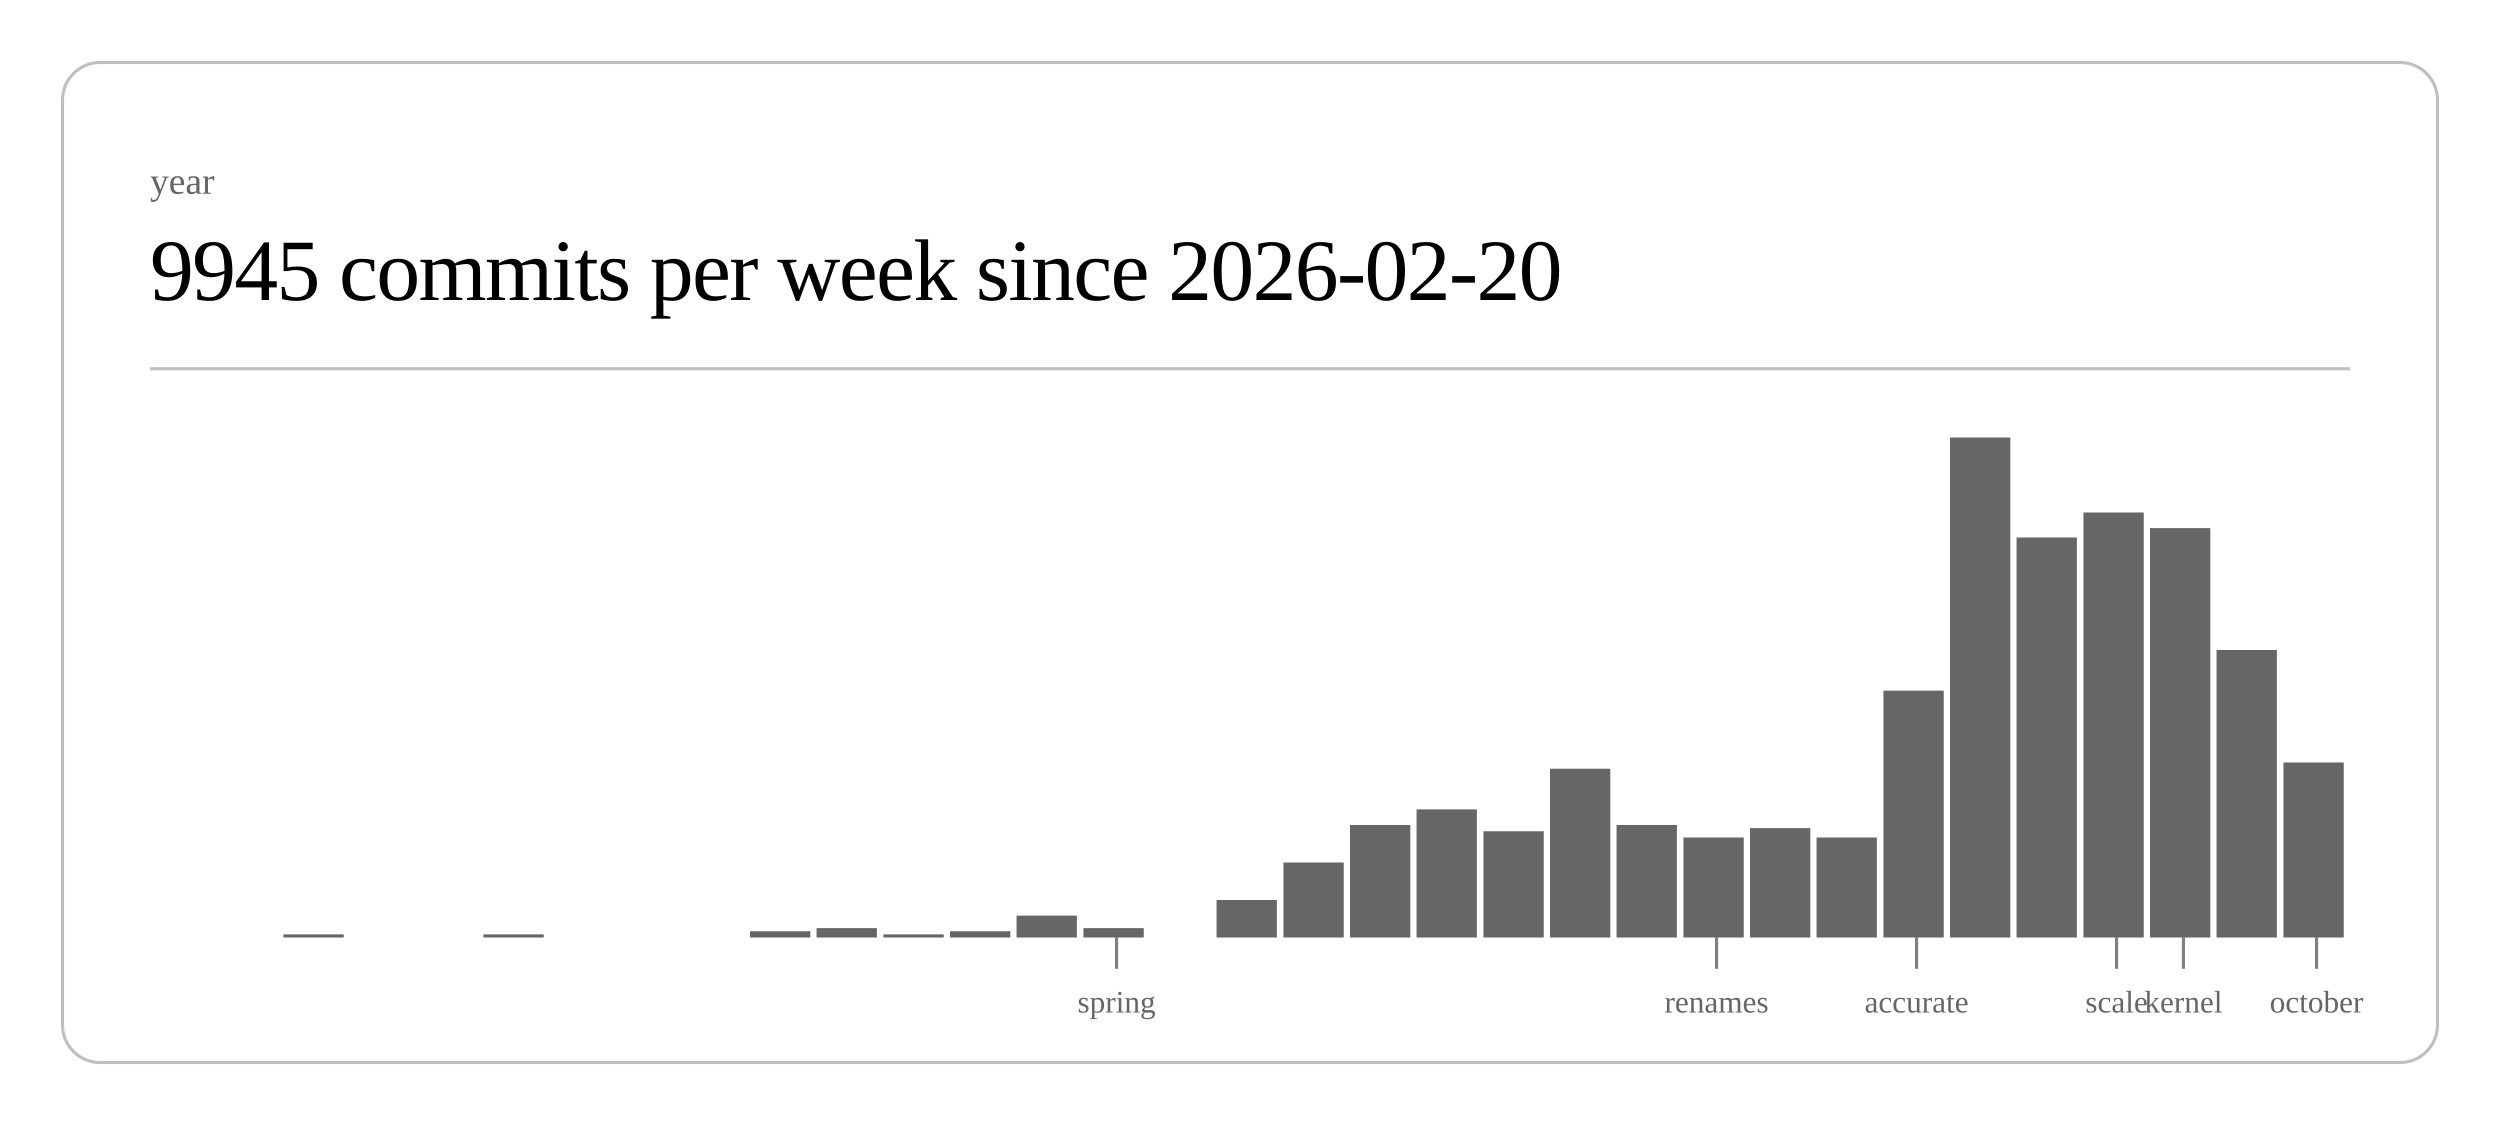
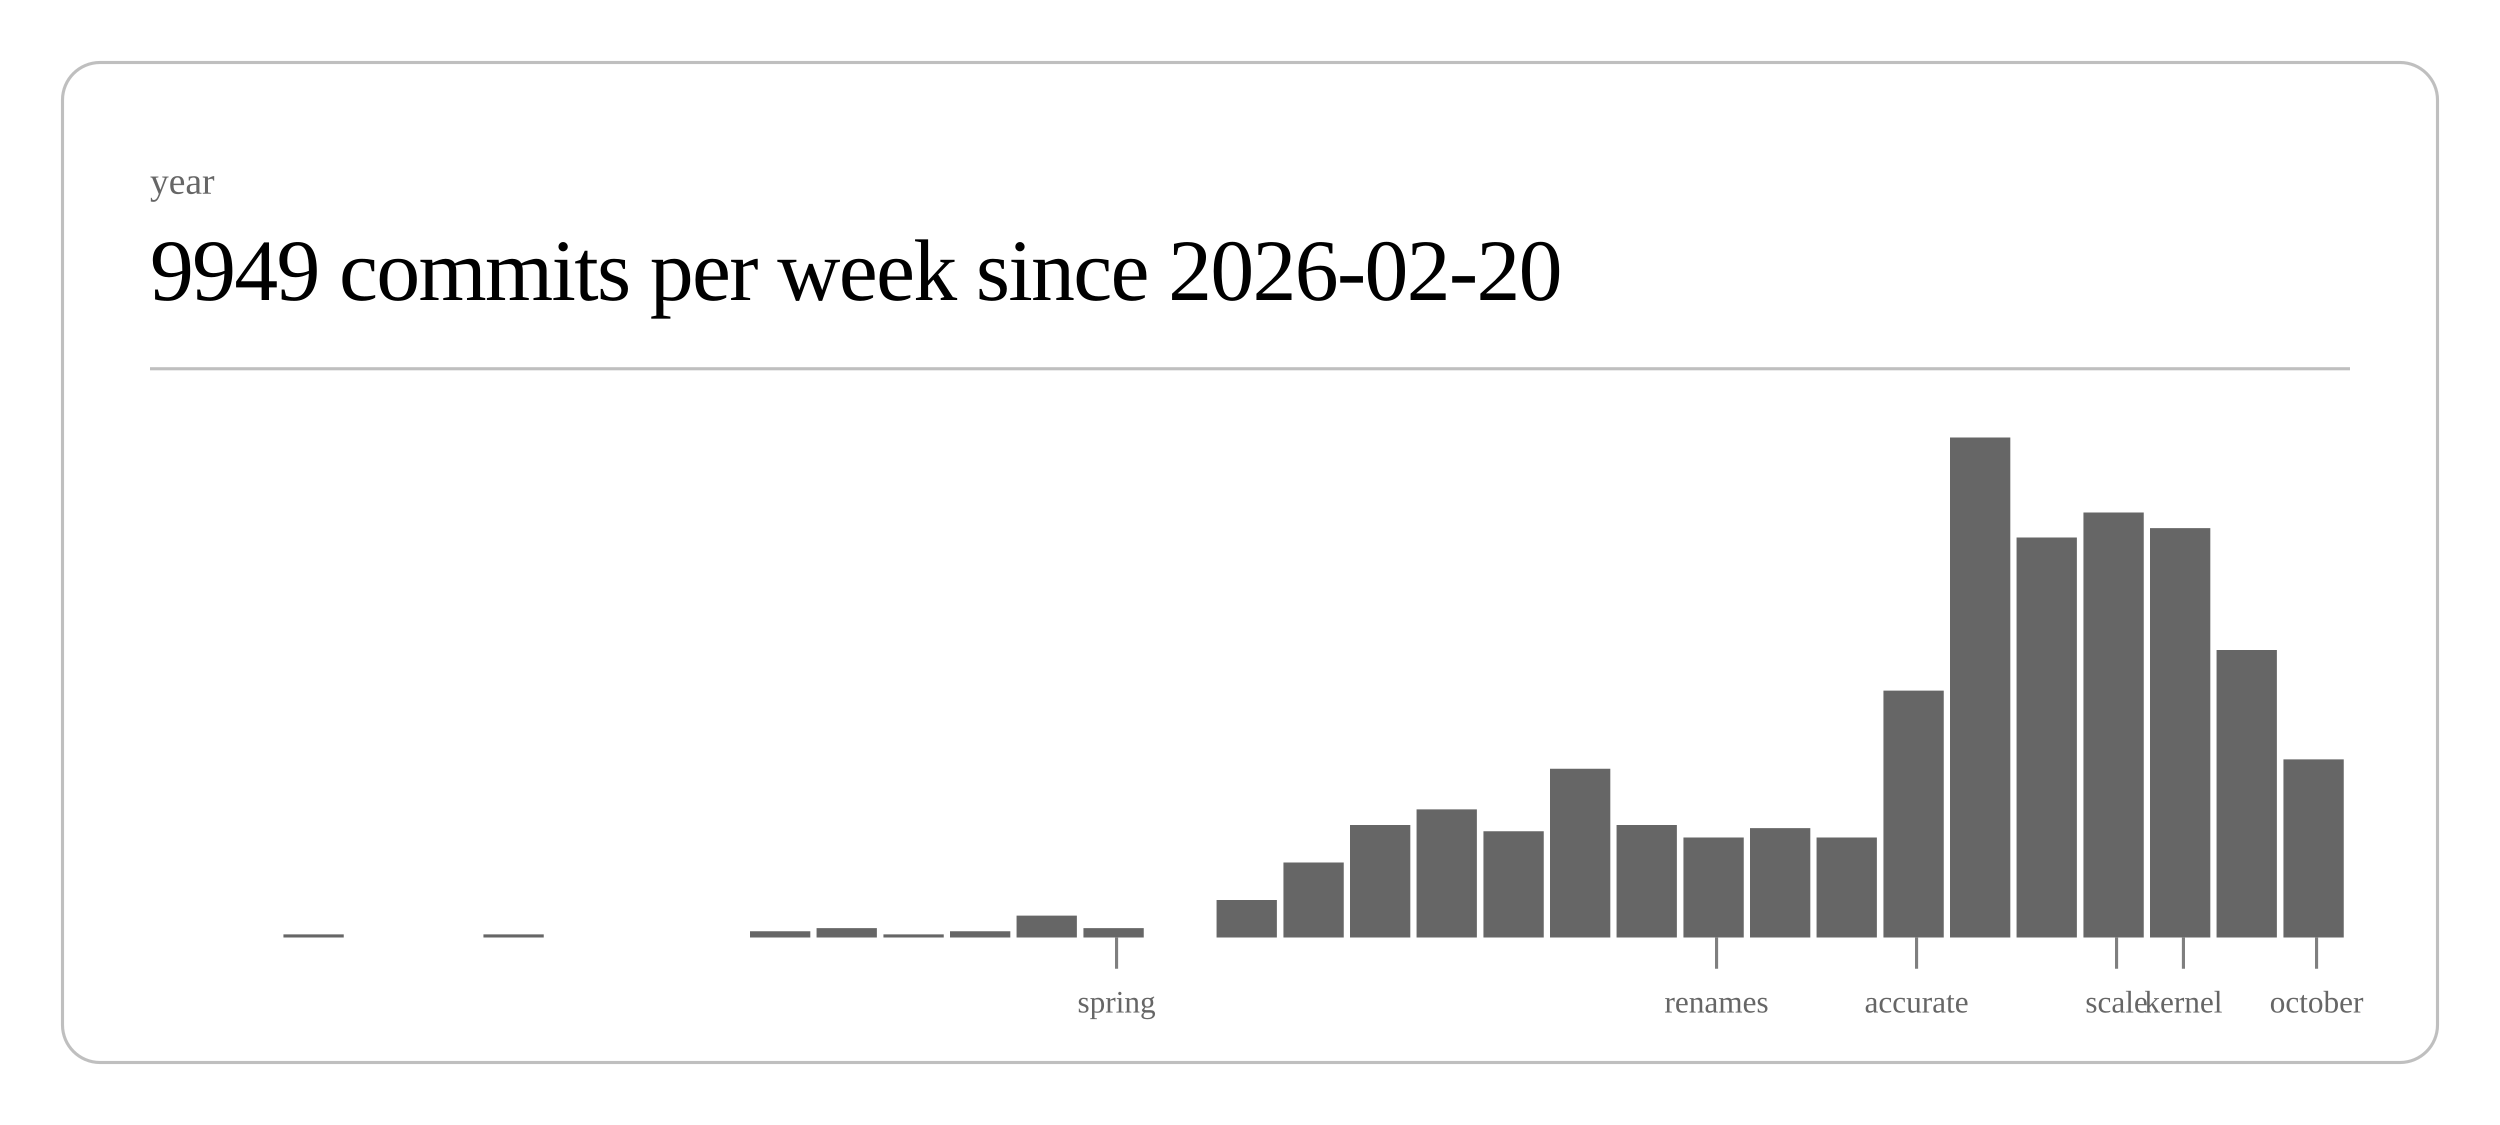
<svg xmlns="http://www.w3.org/2000/svg" class="post-header-svg" viewBox="0 0 800 360" width="800" height="360">
  <rect x="20" y="20" width="760" height="320" rx="12" ry="12" fill="none" stroke="currentColor" stroke-width="1" opacity="0.25" />
  <text fill="currentColor" x="48" y="62" font-size="12" opacity="0.6">year</text>
-   <text fill="currentColor" x="48" y="96" font-size="28" font-weight="300" letter-spacing="-0.5">9945 commits per week since 2026-02-20</text>
+   <text fill="currentColor" x="48" y="96" font-size="28" font-weight="300" letter-spacing="-0.5">9949 commits per week since 2026-02-20</text>
  <line stroke="currentColor" x1="48" y1="118" x2="752" y2="118" stroke-width="1" opacity="0.25" />
  <rect x="90.7" y="299" width="19.3" height="1" fill="currentColor" opacity="0.6" />
  <rect x="154.7" y="299" width="19.3" height="1" fill="currentColor" opacity="0.6" />
  <rect x="240.0" y="298" width="19.3" height="2" fill="currentColor" opacity="0.6" />
  <rect x="261.3" y="297" width="19.3" height="3" fill="currentColor" opacity="0.6" />
  <rect x="282.7" y="299" width="19.3" height="1" fill="currentColor" opacity="0.6" />
  <rect x="304.0" y="298" width="19.3" height="2" fill="currentColor" opacity="0.6" />
  <rect x="325.3" y="293" width="19.3" height="7" fill="currentColor" opacity="0.6" />
  <rect x="346.7" y="297" width="19.3" height="3" fill="currentColor" opacity="0.6" />
  <rect x="389.3" y="288" width="19.3" height="12" fill="currentColor" opacity="0.6" />
  <rect x="410.7" y="276" width="19.3" height="24" fill="currentColor" opacity="0.6" />
  <rect x="432.0" y="264" width="19.3" height="36" fill="currentColor" opacity="0.6" />
  <rect x="453.3" y="259" width="19.3" height="41" fill="currentColor" opacity="0.6" />
  <rect x="474.7" y="266" width="19.3" height="34" fill="currentColor" opacity="0.6" />
  <rect x="496.0" y="246" width="19.3" height="54" fill="currentColor" opacity="0.6" />
  <rect x="517.3" y="264" width="19.3" height="36" fill="currentColor" opacity="0.6" />
  <rect x="538.7" y="268" width="19.3" height="32" fill="currentColor" opacity="0.6" />
  <rect x="560.0" y="265" width="19.3" height="35" fill="currentColor" opacity="0.6" />
  <rect x="581.3" y="268" width="19.3" height="32" fill="currentColor" opacity="0.6" />
  <rect x="602.7" y="221" width="19.3" height="79" fill="currentColor" opacity="0.6" />
  <rect x="624.0" y="140" width="19.3" height="160" fill="currentColor" opacity="0.6" />
  <rect x="645.3" y="172" width="19.3" height="128" fill="currentColor" opacity="0.6" />
  <rect x="666.7" y="164" width="19.3" height="136" fill="currentColor" opacity="0.6" />
  <rect x="688.0" y="169" width="19.3" height="131" fill="currentColor" opacity="0.6" />
  <rect x="709.3" y="208" width="19.3" height="92" fill="currentColor" opacity="0.6" />
-   <rect x="730.7" y="244" width="19.3" height="56" fill="currentColor" opacity="0.6" />
+   <rect x="730.7" y="243" width="19.3" height="57" fill="currentColor" opacity="0.6" />
  <line stroke="currentColor" x1="357.3" y1="300" x2="357.3" y2="310" stroke-width="1" opacity="0.5" />
  <text fill="currentColor" x="357.3" y="324" font-size="10" opacity="0.6" text-anchor="middle">spring</text>
  <line stroke="currentColor" x1="549.3" y1="300" x2="549.3" y2="310" stroke-width="1" opacity="0.5" />
  <text fill="currentColor" x="549.3" y="324" font-size="10" opacity="0.6" text-anchor="middle">renames</text>
  <line stroke="currentColor" x1="613.3" y1="300" x2="613.3" y2="310" stroke-width="1" opacity="0.5" />
  <text fill="currentColor" x="613.3" y="324" font-size="10" opacity="0.6" text-anchor="middle">accurate</text>
  <line stroke="currentColor" x1="677.3" y1="300" x2="677.3" y2="310" stroke-width="1" opacity="0.5" />
  <text fill="currentColor" x="677.3" y="324" font-size="10" opacity="0.6" text-anchor="middle">scale</text>
  <line stroke="currentColor" x1="698.7" y1="300" x2="698.7" y2="310" stroke-width="1" opacity="0.5" />
  <text fill="currentColor" x="698.7" y="324" font-size="10" opacity="0.6" text-anchor="middle">kernel</text>
  <line stroke="currentColor" x1="741.3" y1="300" x2="741.3" y2="310" stroke-width="1" opacity="0.5" />
  <text fill="currentColor" x="741.3" y="324" font-size="10" opacity="0.6" text-anchor="middle">october</text>
</svg>
